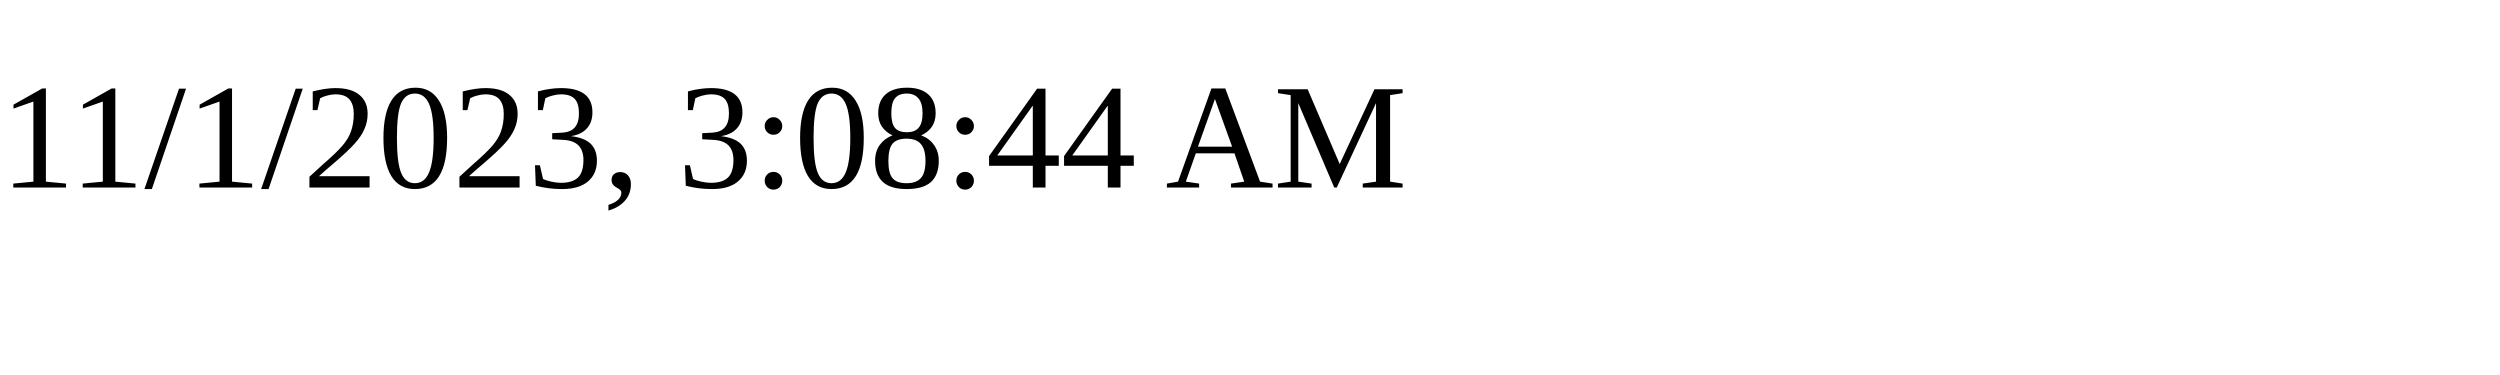
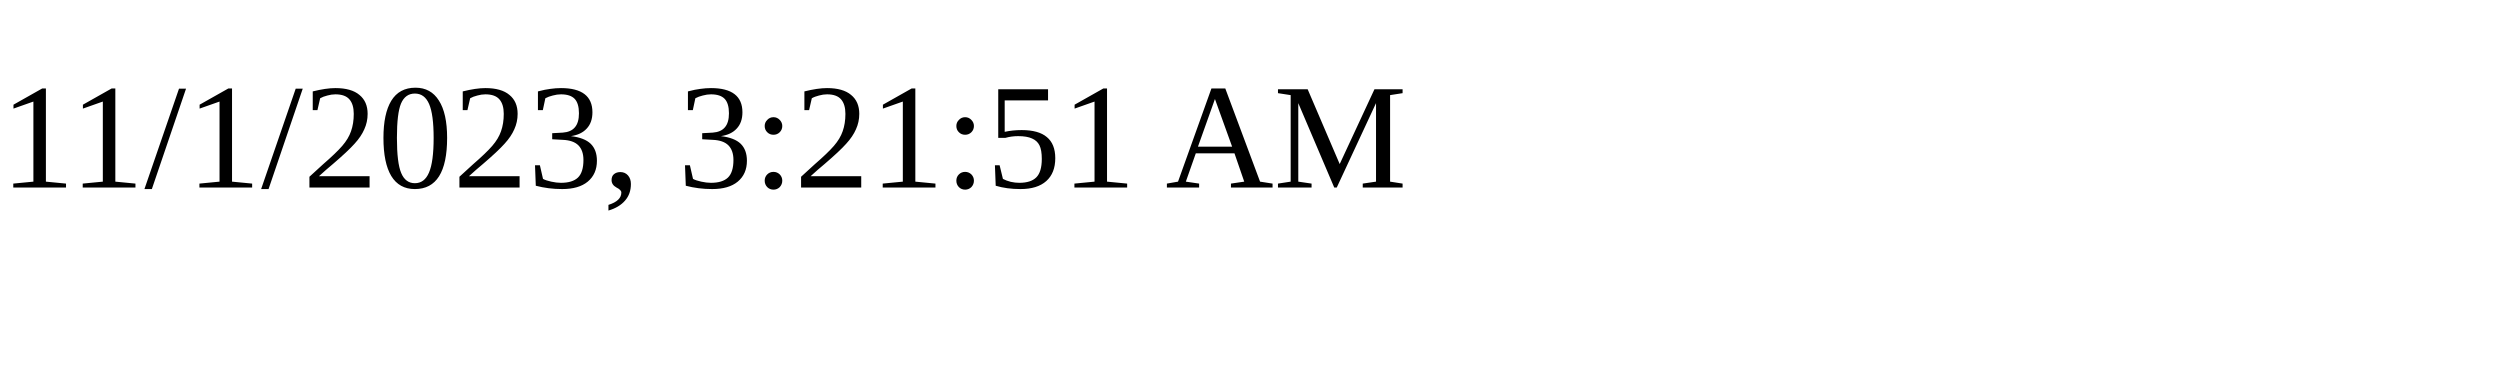
<svg xmlns="http://www.w3.org/2000/svg" height="30" width="200">
-   <text x="0" y="15">11/1/2023, 3:08:44 AM</text>
+   <text x="0" y="15">11/1/2023, 3:21:51 AM</text>
</svg>
